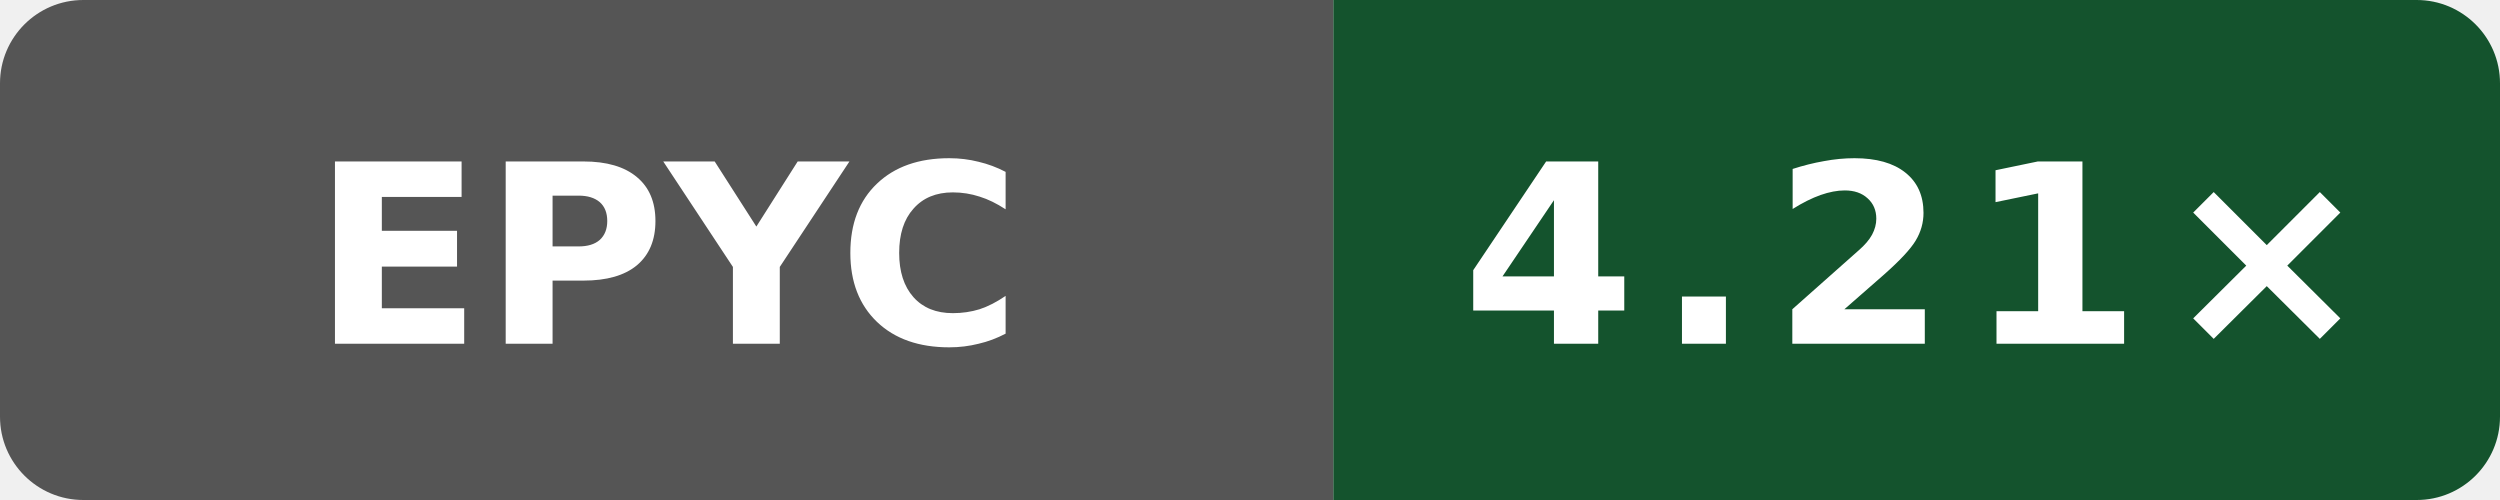
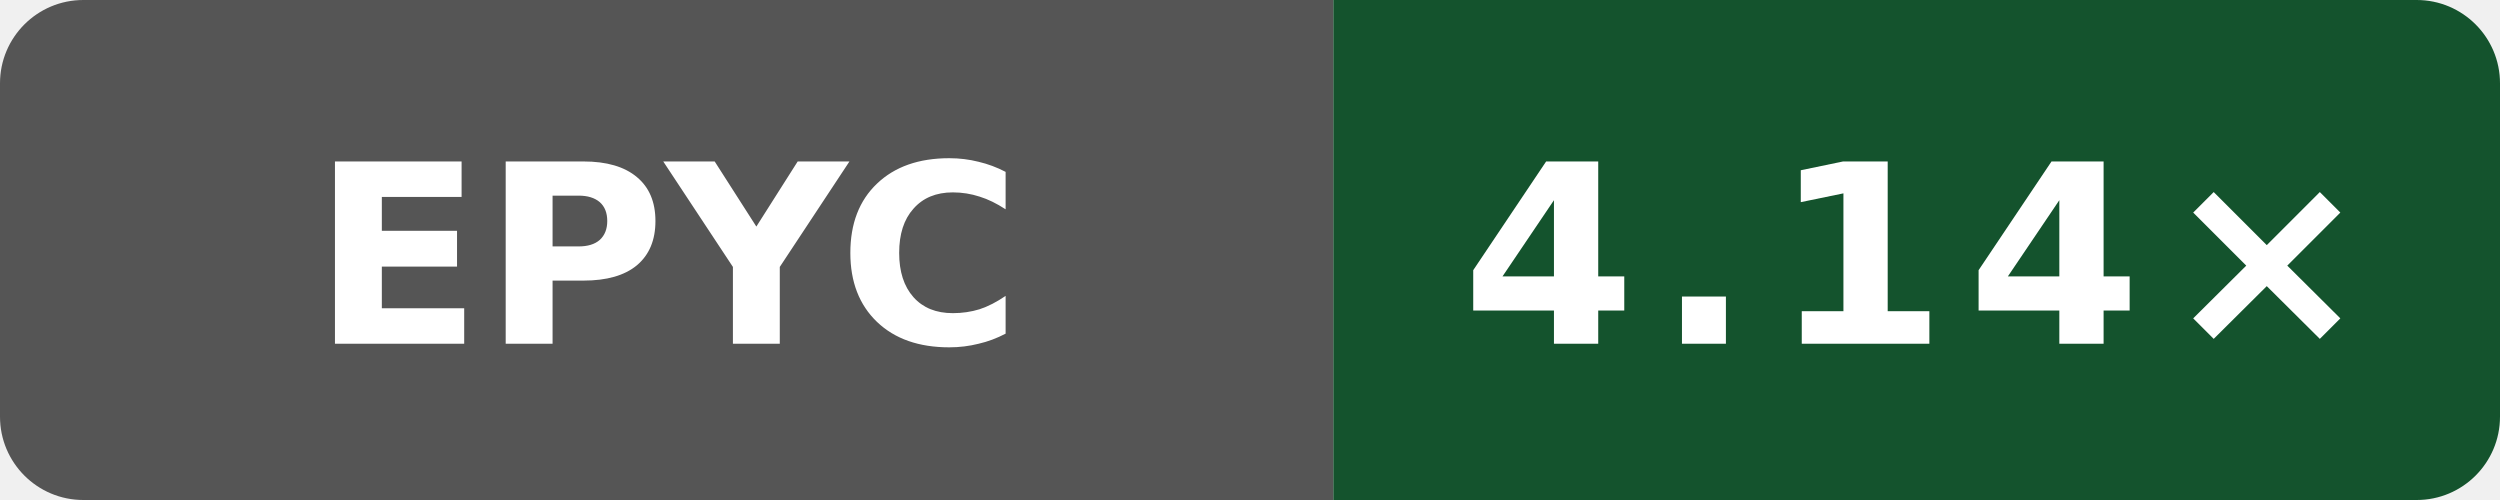
- <svg xmlns="http://www.w3.org/2000/svg" width="120" height="24" viewBox="0 0 120 24" role="img" aria-label="Public O3 compile vs gcc; AMD EPYC 9V74 80-Core Processor; revision de44b5cf8e143b4625737955531361b622b74bef: 4.21×">
+ <svg xmlns="http://www.w3.org/2000/svg" width="120" height="24" viewBox="0 0 120 24" role="img" aria-label="Public O3 compile vs gcc; AMD EPYC 9V74 80-Core Processor; revision 54b8d0eeb4b4d132a869dcf623e314c78269b705: 4.14×">
  <defs>
    <clipPath id="badge">
      <rect width="120" height="24" rx="4" />
    </clipPath>
  </defs>
  <g clip-path="url(#badge)">
    <rect width="64" height="24" fill="#555" />
    <rect x="64" width="56" height="24" fill="#14532d" />
  </g>
  <text x="32" y="16.5" fill="#fff" text-anchor="middle" font-family="Verdana,Geneva,DejaVu Sans,sans-serif" font-size="12" font-weight="700" textLength="31" lengthAdjust="spacingAndGlyphs">EPYC</text>
-   <text x="92" y="16.5" fill="#fff" text-anchor="middle" font-family="Verdana,Geneva,DejaVu Sans,sans-serif" font-size="12" font-weight="700" letter-spacing="1" textLength="39" lengthAdjust="spacingAndGlyphs">4.21×</text>
+   <text x="92" y="16.5" fill="#fff" text-anchor="middle" font-family="Verdana,Geneva,DejaVu Sans,sans-serif" font-size="12" font-weight="700" letter-spacing="1" textLength="39" lengthAdjust="spacingAndGlyphs">4.14×</text>
</svg>
